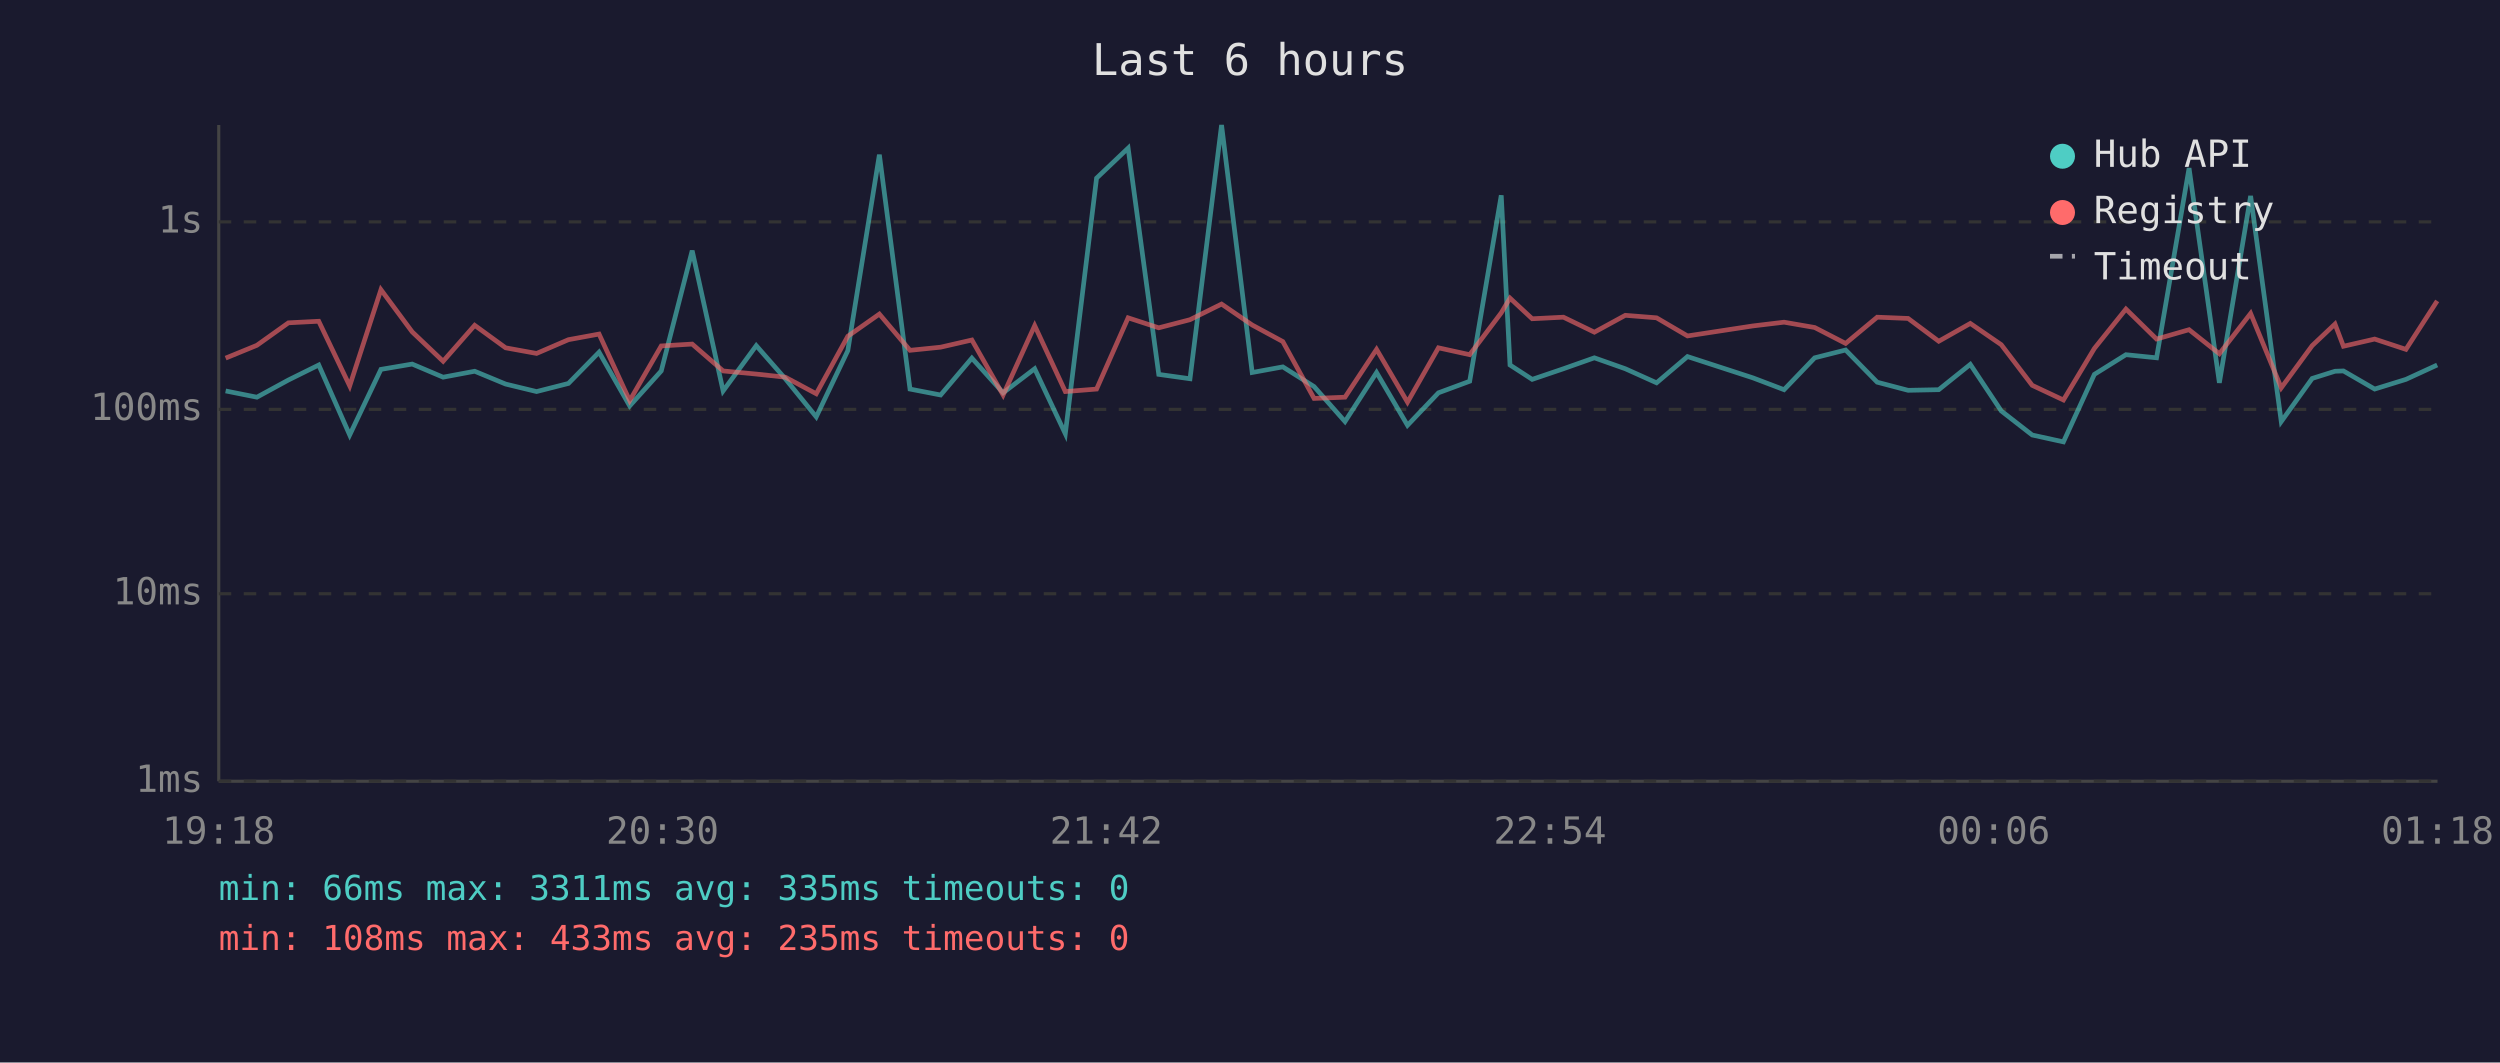
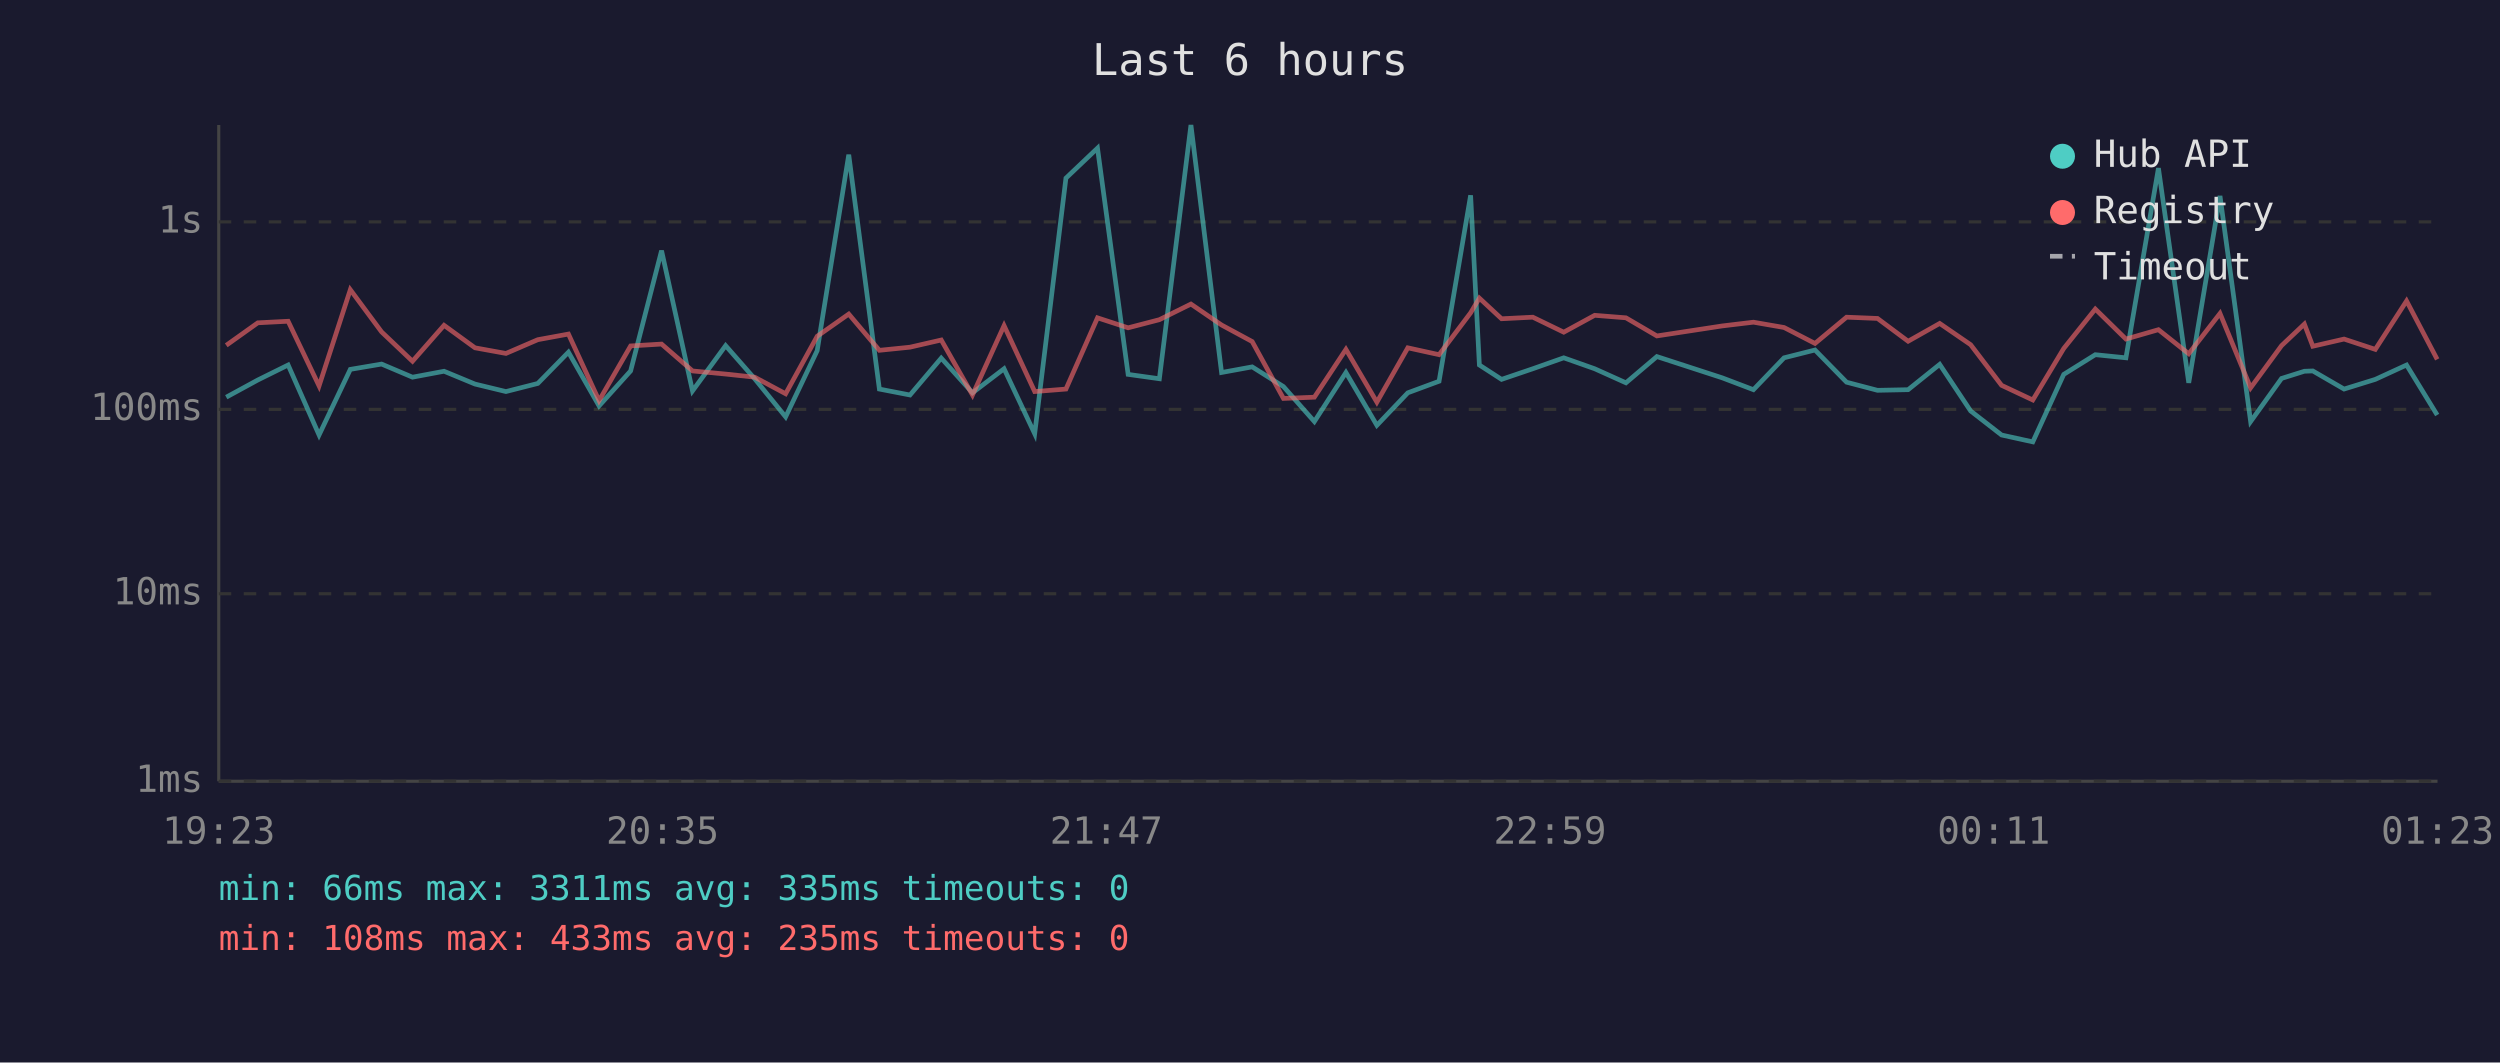
<svg xmlns="http://www.w3.org/2000/svg" viewBox="0 0 800 340" font-family="monospace" font-size="12">
  <rect width="800" height="340" fill="#1a1a2e" />
  <text x="400" y="24" fill="#e0e0e0" font-size="14" text-anchor="middle">Last 6 hours</text>
  <line x1="70" y1="40" x2="70" y2="250" stroke="#444" stroke-width="1" />
  <line x1="70" y1="250" x2="780" y2="250" stroke="#444" stroke-width="1" />
  <line x1="70" y1="250" x2="780" y2="250" stroke="#333" stroke-width="1" stroke-dasharray="4" />
  <text x="65" y="250" fill="#888" text-anchor="end" dominant-baseline="middle">1ms</text>
  <line x1="70" y1="190" x2="780" y2="190" stroke="#333" stroke-width="1" stroke-dasharray="4" />
  <text x="65" y="190" fill="#888" text-anchor="end" dominant-baseline="middle">10ms</text>
  <line x1="70" y1="131" x2="780" y2="131" stroke="#333" stroke-width="1" stroke-dasharray="4" />
  <text x="65" y="131" fill="#888" text-anchor="end" dominant-baseline="middle">100ms</text>
  <line x1="70" y1="71" x2="780" y2="71" stroke="#333" stroke-width="1" stroke-dasharray="4" />
  <text x="65" y="71" fill="#888" text-anchor="end" dominant-baseline="middle">1s</text>
-   <text x="70" y="270" fill="#888" text-anchor="middle">19:18</text>
-   <text x="212" y="270" fill="#888" text-anchor="middle">20:30</text>
-   <text x="354" y="270" fill="#888" text-anchor="middle">21:42</text>
-   <text x="496" y="270" fill="#888" text-anchor="middle">22:54</text>
-   <text x="638" y="270" fill="#888" text-anchor="middle">00:06</text>
-   <text x="780" y="270" fill="#888" text-anchor="middle">01:18</text>
-   <polyline points="72.2,125.1 82.2,127.1 92.3,121.6 102.0,116.8 111.9,139.2 121.9,118.2 131.9,116.5 141.8,120.7 151.9,118.8 161.8,122.9 171.7,125.3 181.9,122.7 191.7,112.7 201.5,129.9 211.6,118.7 221.5,80.2 231.4,125.1 242.0,110.6 251.3,121.2 261.2,133.4 271.3,112.2 281.4,49.5 291.2,124.5 301.0,126.4 311.0,114.6 321.0,125.7 331.1,118.0 340.9,138.8 350.9,57.0 361.0,47.4 370.8,119.8 380.8,121.2 390.9,40.0 400.7,119.2 410.5,117.4 420.5,123.7 430.4,134.9 440.5,119.2 450.4,136.1 460.3,125.7 470.3,122.0 480.4,62.5 483.2,116.8 490.3,121.4 500.3,118.0 510.2,114.5 520.1,118.0 530.1,122.5 540.0,114.1 560.9,120.9 570.9,124.7 580.7,114.5 590.6,112.0 600.7,122.3 610.6,124.9 620.4,124.7 630.5,116.6 640.4,131.5 650.3,139.2 660.3,141.4 670.2,119.8 680.3,113.5 690.1,114.5 700.5,53.8 710.2,122.5 720.2,62.7 730.0,134.9 739.9,121.1 747.2,118.8 749.9,118.7 759.9,124.5 769.9,121.4 779.9,116.8" fill="none" stroke="#4ecdc4" stroke-width="1.5" opacity="0.6" />
-   <polyline points="72.2,114.6 82.2,110.5 92.3,103.3 102.0,102.8 111.9,123.5 121.9,92.7 131.9,106.2 141.8,115.6 151.9,104.1 161.8,111.3 171.7,113.1 181.9,108.7 191.7,106.9 201.5,128.2 211.6,110.7 221.5,110.1 231.4,118.7 242.0,119.7 251.3,120.7 261.2,126.0 271.3,107.6 281.4,100.5 291.2,112.1 301.0,111.1 311.0,108.8 321.0,126.4 331.1,104.2 340.9,125.3 350.9,124.5 361.0,101.7 370.8,104.9 380.8,102.3 390.9,97.3 400.7,104.0 410.5,109.3 420.5,127.5 430.4,127.1 440.5,111.8 450.4,128.7 460.3,111.3 470.3,113.5 480.4,100.1 483.2,95.4 490.3,102.0 500.3,101.5 510.2,106.3 520.1,100.9 530.1,101.7 540.0,107.5 560.9,104.3 570.9,103.1 580.7,104.8 590.6,109.9 600.7,101.5 610.6,101.9 620.4,109.2 630.5,103.5 640.4,110.3 650.3,123.3 660.3,128.0 670.2,111.5 680.3,98.9 690.1,108.5 700.5,105.5 710.2,113.2 720.2,100.3 730.0,124.1 739.9,110.6 747.2,103.7 749.9,110.8 759.9,108.5 769.9,111.8 779.9,96.3" fill="none" stroke="#ff6b6b" stroke-width="1.5" opacity="0.6" />
+   <text x="70" y="270" fill="#888" text-anchor="middle">19:23</text>
+   <text x="212" y="270" fill="#888" text-anchor="middle">20:35</text>
+   <text x="354" y="270" fill="#888" text-anchor="middle">21:47</text>
+   <text x="496" y="270" fill="#888" text-anchor="middle">22:59</text>
+   <text x="638" y="270" fill="#888" text-anchor="middle">00:11</text>
+   <text x="780" y="270" fill="#888" text-anchor="middle">01:23</text>
+   <polyline points="72.4,127.1 82.5,121.6 92.2,116.8 102.1,139.2 112.1,118.2 122.1,116.5 132.0,120.7 142.1,118.8 152.0,122.9 161.9,125.3 172.1,122.7 181.9,112.7 191.7,129.9 201.8,118.7 211.7,80.2 221.6,125.1 232.2,110.6 241.5,121.2 251.4,133.4 261.5,112.2 271.6,49.5 281.4,124.5 291.2,126.4 301.2,114.6 311.2,125.7 321.3,118.0 331.1,138.8 341.1,57.0 351.2,47.4 361.0,119.8 371.0,121.2 381.1,40.0 390.9,119.2 400.7,117.4 410.7,123.7 420.6,134.9 430.7,119.2 440.6,136.1 450.5,125.7 460.5,122.0 470.6,62.5 473.4,116.8 480.5,121.4 490.5,118.0 500.4,114.5 510.3,118.0 520.3,122.5 530.2,114.1 551.1,120.9 561.1,124.7 570.9,114.5 580.8,112.0 590.9,122.3 600.8,124.9 610.6,124.7 620.7,116.6 630.6,131.5 640.5,139.2 650.5,141.4 660.4,119.8 670.5,113.5 680.3,114.5 690.7,53.8 700.4,122.5 710.4,62.7 720.2,134.9 730.1,121.1 737.4,118.8 740.1,118.7 750.1,124.5 760.1,121.4 770.1,116.8 779.9,132.8" fill="none" stroke="#4ecdc4" stroke-width="1.5" opacity="0.6" />
+   <polyline points="72.4,110.5 82.5,103.3 92.2,102.8 102.1,123.5 112.1,92.7 122.1,106.2 132.0,115.6 142.1,104.1 152.0,111.3 161.9,113.1 172.1,108.7 181.9,106.9 191.7,128.2 201.8,110.7 211.7,110.1 221.6,118.7 232.2,119.7 241.5,120.7 251.4,126.0 261.5,107.6 271.6,100.5 281.4,112.1 291.2,111.1 301.2,108.8 311.2,126.4 321.3,104.2 331.1,125.3 341.1,124.5 351.2,101.7 361.0,104.9 371.0,102.3 381.1,97.3 390.9,104.0 400.7,109.3 410.7,127.5 420.6,127.1 430.7,111.8 440.6,128.7 450.5,111.3 460.5,113.5 470.6,100.1 473.4,95.4 480.5,102.0 490.5,101.5 500.4,106.3 510.3,100.9 520.3,101.7 530.2,107.5 551.1,104.3 561.1,103.1 570.9,104.8 580.8,109.9 590.9,101.5 600.8,101.9 610.6,109.2 620.7,103.5 630.6,110.3 640.5,123.3 650.5,128.0 660.4,111.5 670.5,98.9 680.3,108.5 690.7,105.5 700.4,113.2 710.4,100.3 720.2,124.1 730.1,110.6 737.4,103.7 740.1,110.8 750.1,108.5 760.1,111.8 770.1,96.3 779.9,115.0" fill="none" stroke="#ff6b6b" stroke-width="1.5" opacity="0.6" />
  <circle cx="660" cy="50" r="4" fill="#4ecdc4" />
  <text x="670" y="50" fill="#e0e0e0" dominant-baseline="middle">Hub API</text>
  <circle cx="660" cy="68" r="4" fill="#ff6b6b" />
  <text x="670" y="68" fill="#e0e0e0" dominant-baseline="middle">Registry</text>
  <line x1="656" y1="82" x2="664" y2="82" stroke="#e0e0e0" stroke-width="1.5" stroke-dasharray="4,3" opacity="0.7" />
  <text x="670" y="86" fill="#e0e0e0" dominant-baseline="middle">Timeout</text>
  <text x="70" y="288" fill="#4ecdc4" font-size="11">min: 66ms  max: 3311ms  avg: 335ms  timeouts: 0</text>
  <text x="70" y="304" fill="#ff6b6b" font-size="11">min: 108ms  max: 433ms  avg: 235ms  timeouts: 0</text>
</svg>
